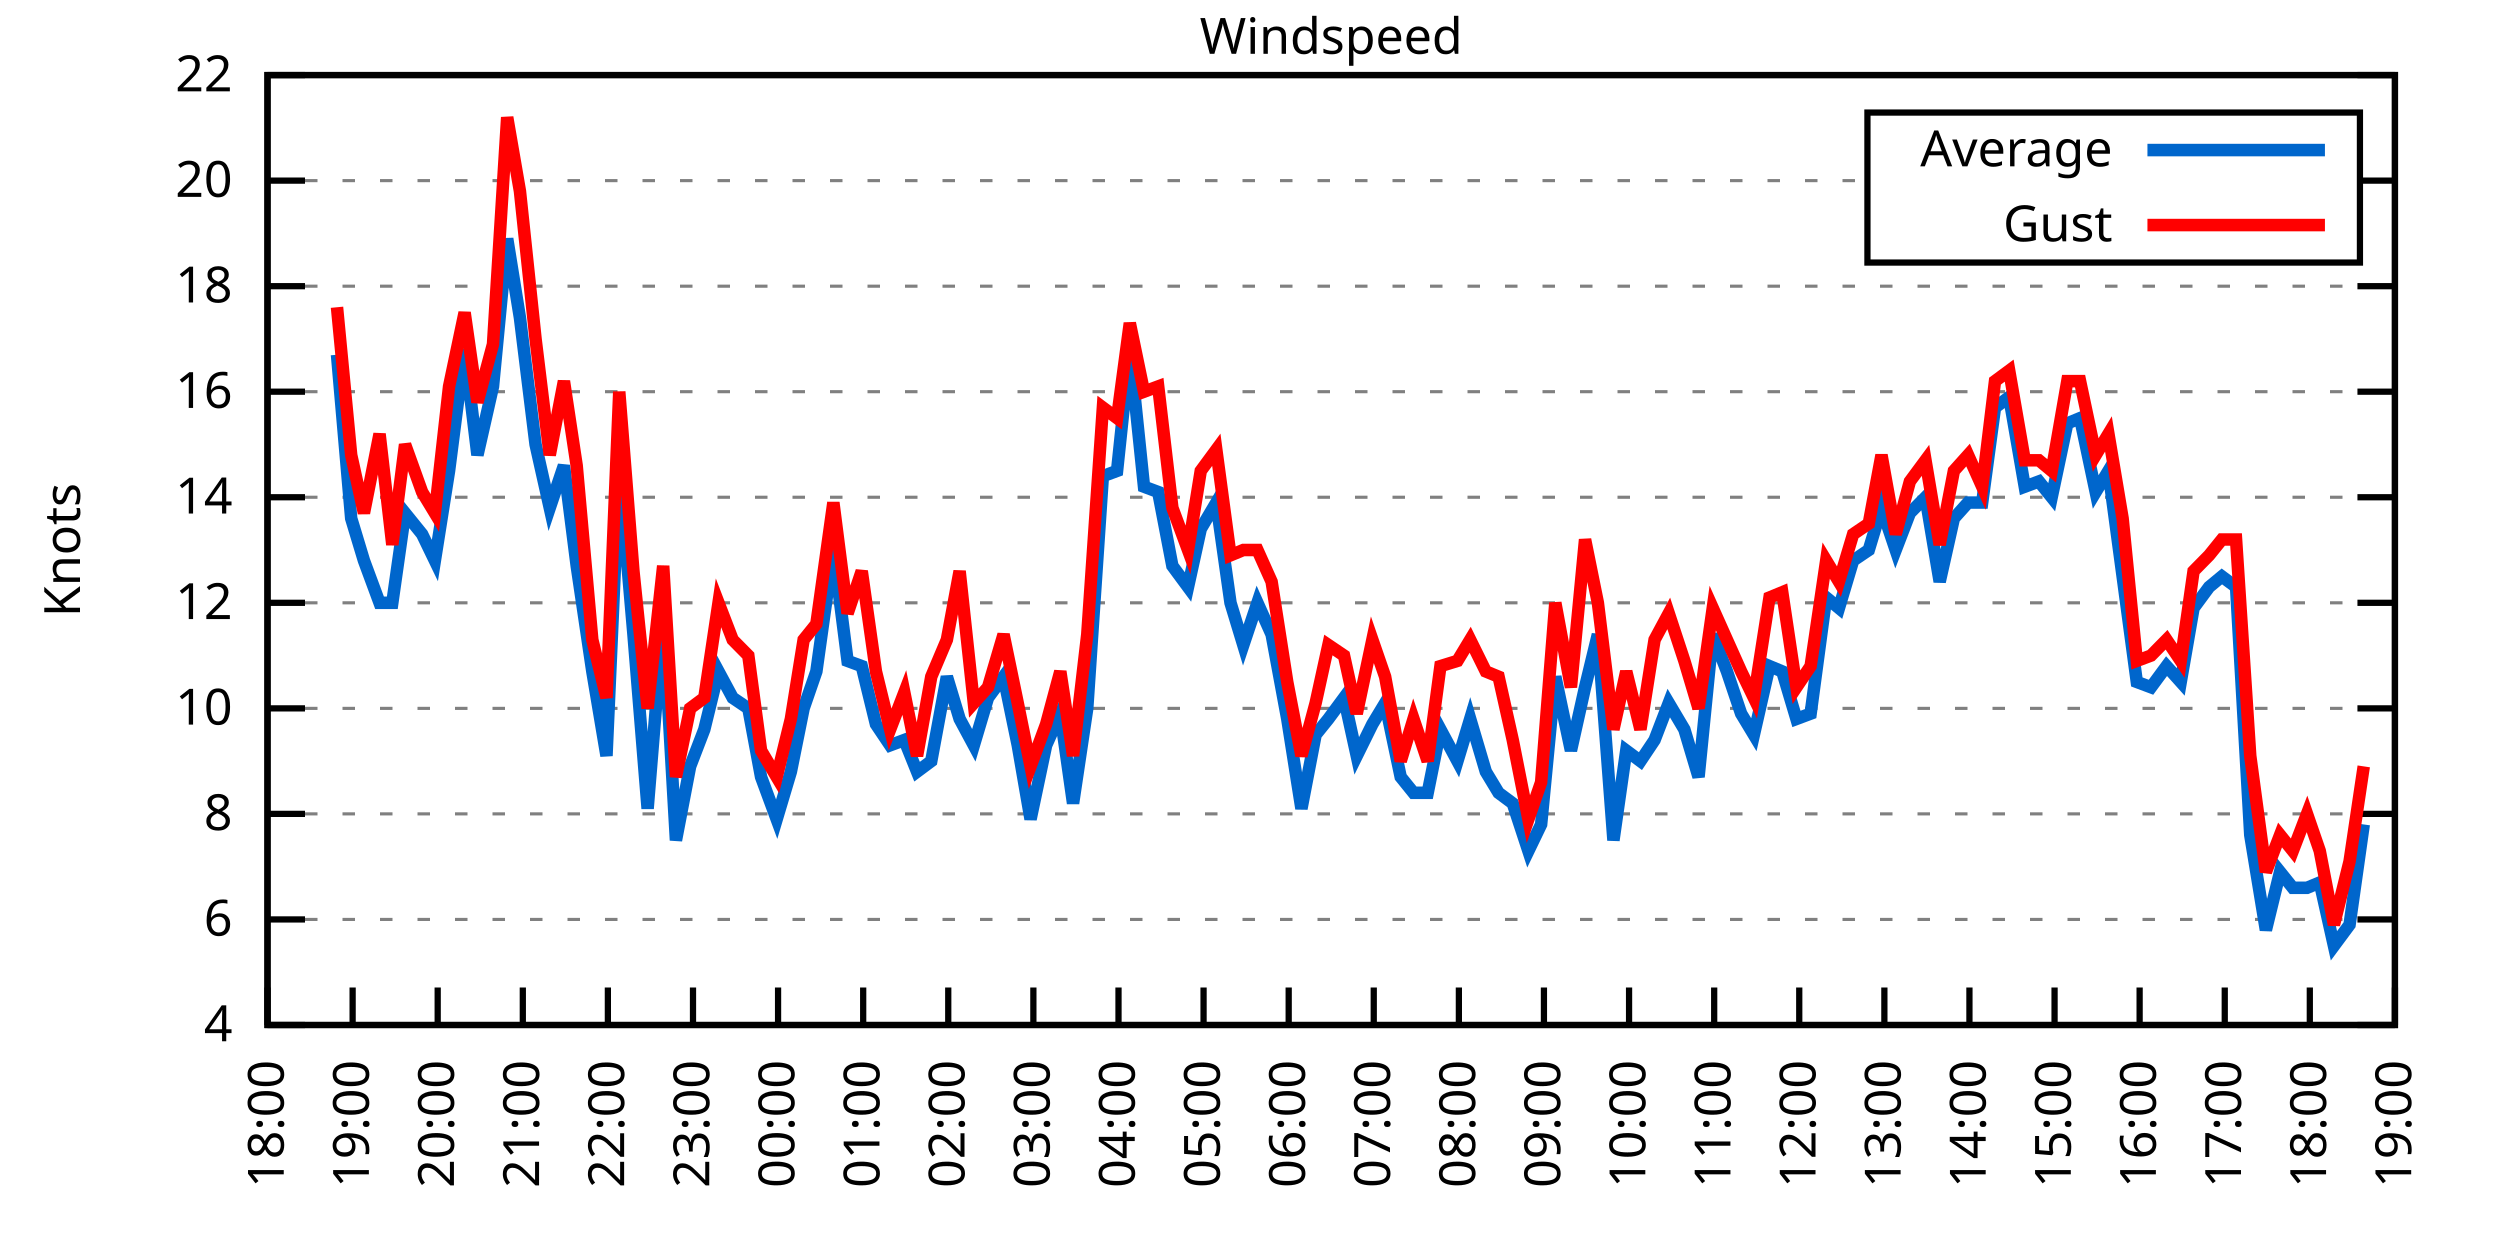
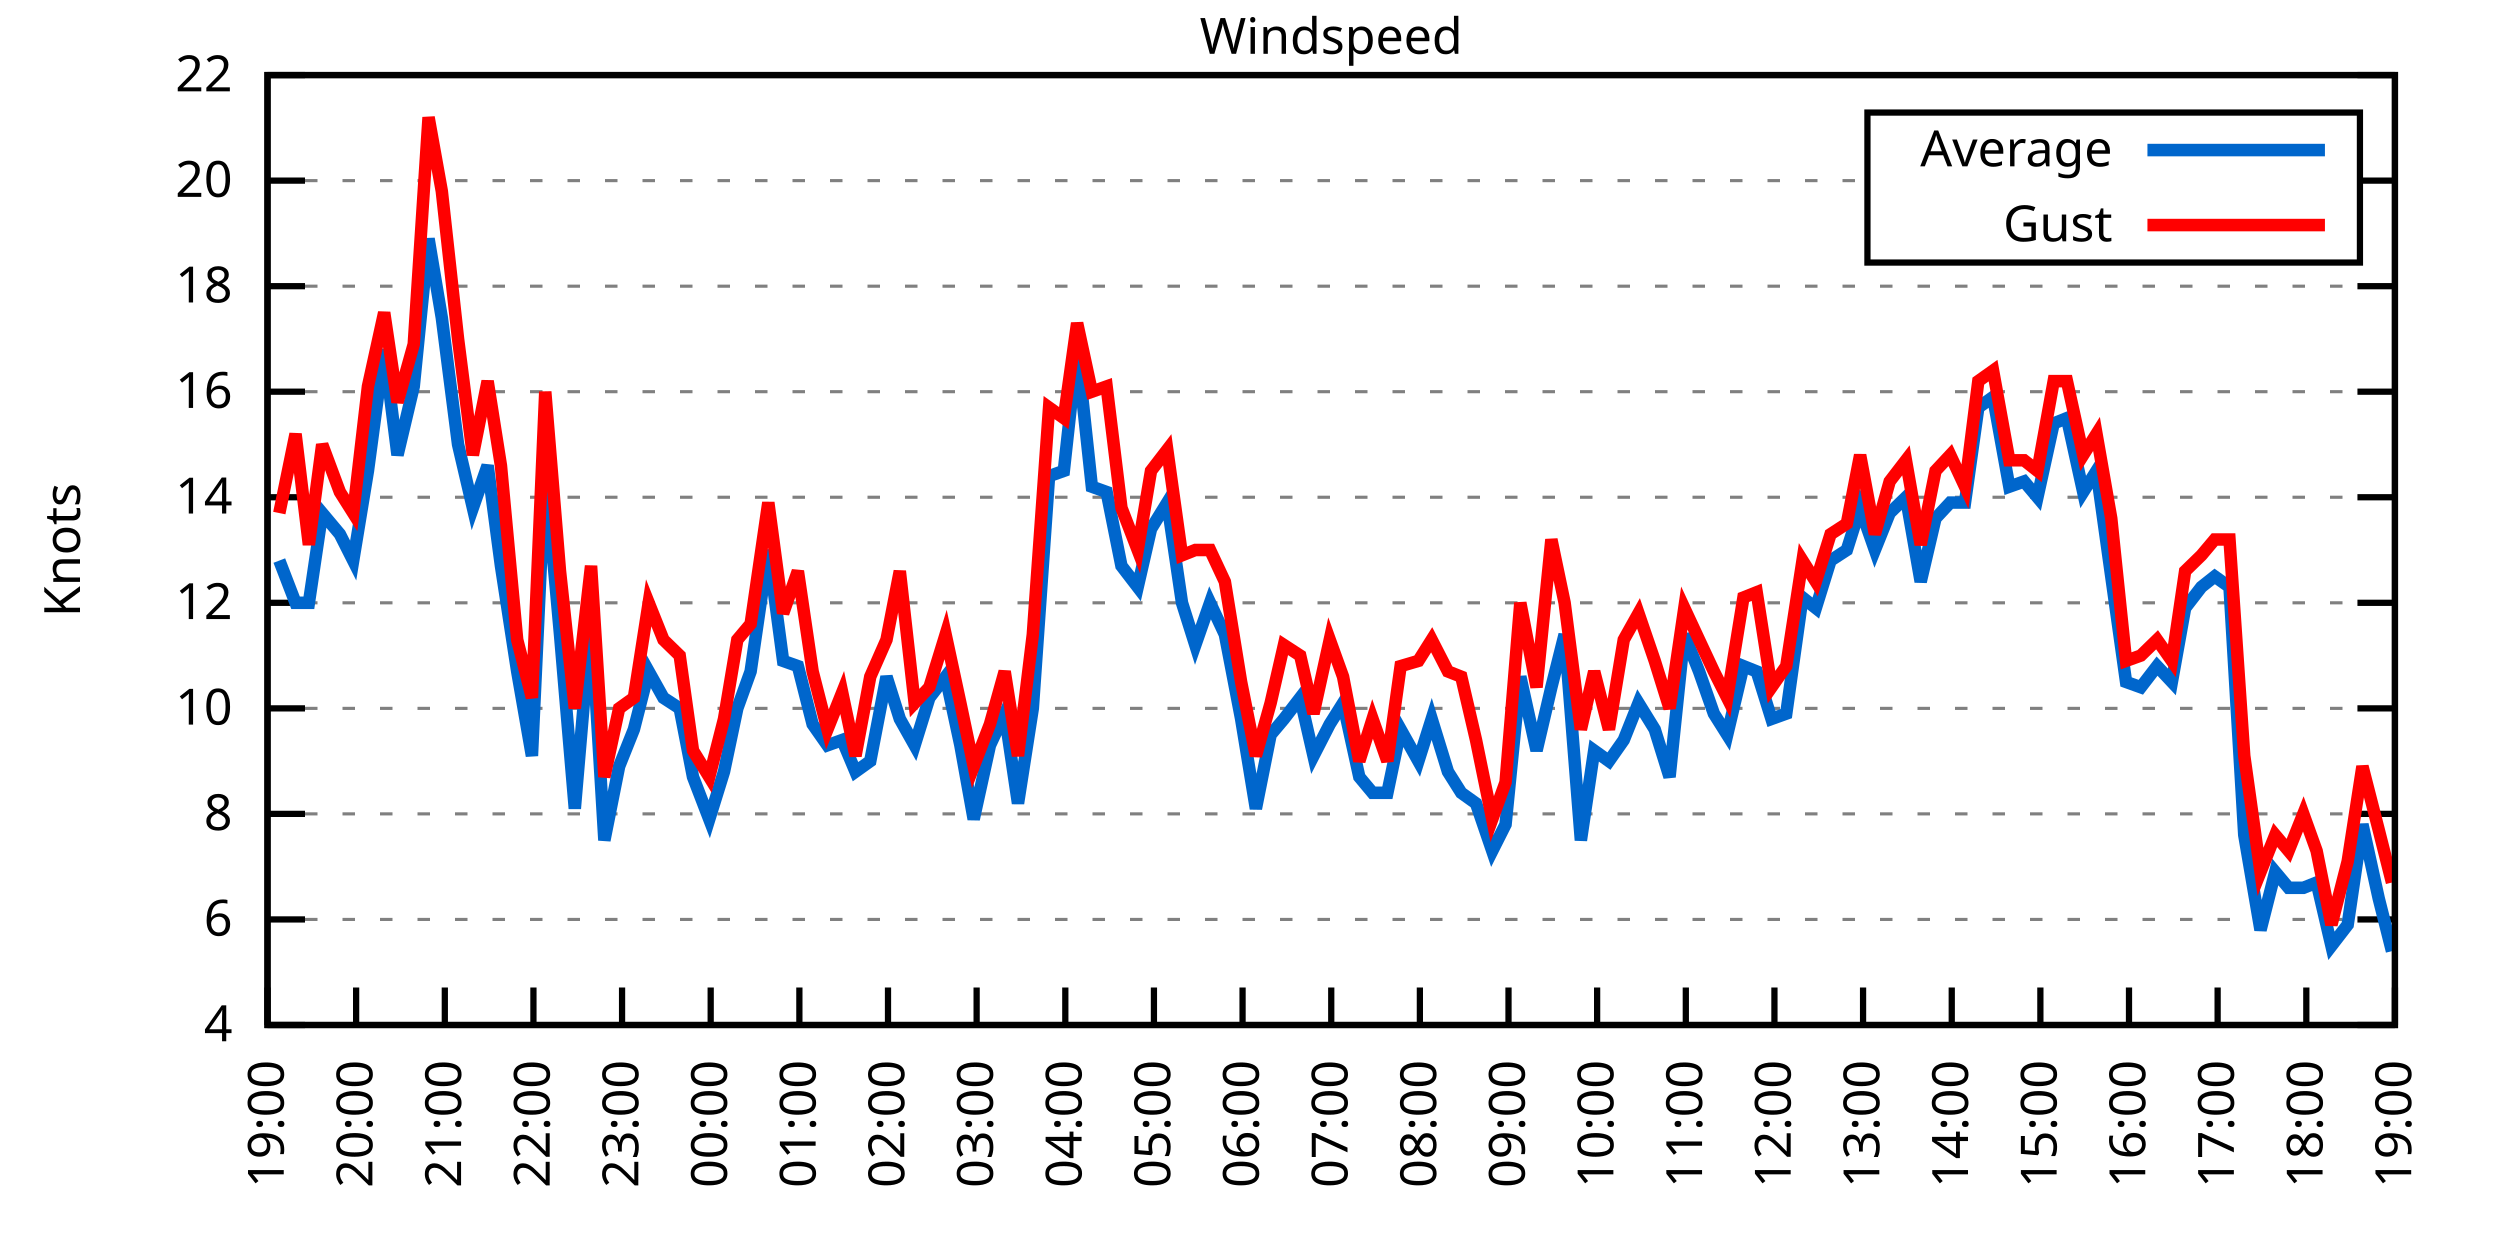
<svg xmlns="http://www.w3.org/2000/svg" xmlns:xlink="http://www.w3.org/1999/xlink" width="400" height="200" viewBox="0 0 400 200">
  <g id="gnuplot_canvas">
    <rect x="0" y="0" width="400" height="200" fill="none" />
    <defs>
      <circle id="gpDot" r="0.5" stroke-width="0.5" stroke="currentColor" />
      <path id="gpPt0" stroke-width="0.333" stroke="currentColor" d="M-1,0 h2 M0,-1 v2" />
      <path id="gpPt1" stroke-width="0.333" stroke="currentColor" d="M-1,-1 L1,1 M1,-1 L-1,1" />
      <path id="gpPt2" stroke-width="0.333" stroke="currentColor" d="M-1,0 L1,0 M0,-1 L0,1 M-1,-1 L1,1 M-1,1 L1,-1" />
      <rect id="gpPt3" stroke-width="0.333" stroke="currentColor" x="-1" y="-1" width="2" height="2" />
      <rect id="gpPt4" stroke-width="0.333" stroke="currentColor" fill="currentColor" x="-1" y="-1" width="2" height="2" />
      <circle id="gpPt5" stroke-width="0.333" stroke="currentColor" cx="0" cy="0" r="1" />
      <use xlink:href="#gpPt5" id="gpPt6" fill="currentColor" stroke="none" />
      <path id="gpPt7" stroke-width="0.333" stroke="currentColor" d="M0,-1.33 L-1.33,0.67 L1.33,0.67 z" />
      <use xlink:href="#gpPt7" id="gpPt8" fill="currentColor" stroke="none" />
      <use xlink:href="#gpPt7" id="gpPt9" stroke="currentColor" transform="rotate(180)" />
      <use xlink:href="#gpPt9" id="gpPt10" fill="currentColor" stroke="none" />
      <use xlink:href="#gpPt3" id="gpPt11" stroke="currentColor" transform="rotate(45)" />
      <use xlink:href="#gpPt11" id="gpPt12" fill="currentColor" stroke="none" />
      <path id="gpPt13" stroke-width="0.333" stroke="currentColor" d="M0,1.330 L1.265,0.411 L0.782,-1.067 L-0.782,-1.076 L-1.265,0.411 z" />
      <use xlink:href="#gpPt13" id="gpPt14" fill="currentColor" stroke="none" />
      <filter id="textbox" filterUnits="objectBoundingBox" x="0" y="0" height="1" width="1">
        <feFlood flood-color="white" flood-opacity="1" result="bgnd" />
        <feComposite in="SourceGraphic" in2="bgnd" operator="atop" />
      </filter>
      <filter id="greybox" filterUnits="objectBoundingBox" x="0" y="0" height="1" width="1">
        <feFlood flood-color="lightgrey" flood-opacity="1" result="grey" />
        <feComposite in="SourceGraphic" in2="grey" operator="atop" />
      </filter>
    </defs>
    <g fill="none" color="white" stroke="currentColor" stroke-width="1.00" stroke-linecap="butt" stroke-linejoin="miter">
</g>
    <g fill="none" color="black" stroke="currentColor" stroke-width="1.00" stroke-linecap="butt" stroke-linejoin="miter">
      <g stroke="none" shape-rendering="crispEdges">
        <polygon fill="rgb(255, 255, 255)" points="42.80,164.00 383.18,164.00 383.18,12.02 42.80,12.02 " />
      </g>
    </g>
    <g fill="none" color="black" stroke="currentColor" stroke-width="1.00" stroke-linecap="butt" stroke-linejoin="miter">
</g>
    <g fill="none" color="black" stroke="black" stroke-width="0.50" stroke-linecap="butt" stroke-linejoin="miter">
</g>
    <g fill="none" color="gray" stroke="currentColor" stroke-width="0.50" stroke-linecap="butt" stroke-linejoin="miter">
      <path stroke="gray" stroke-dasharray="2,4" class="gridline" d="M42.80,164.00 L383.19,164.00  " />
    </g>
    <g fill="none" color="gray" stroke="gray" stroke-width="1.00" stroke-linecap="butt" stroke-linejoin="miter">
</g>
    <g fill="none" color="black" stroke="currentColor" stroke-width="1.00" stroke-linecap="butt" stroke-linejoin="miter">
      <path stroke="black" d="M42.80,164.00 L48.80,164.00 M383.19,164.00 L377.19,164.00  " />
      <g transform="translate(37.20,166.60)" stroke="none" fill="black" font-family="Sans" font-size="8.00" text-anchor="end">
        <text>
          <tspan font-family="Sans"> 4</tspan>
        </text>
      </g>
    </g>
    <g fill="none" color="black" stroke="currentColor" stroke-width="1.00" stroke-linecap="butt" stroke-linejoin="miter">
</g>
    <g fill="none" color="black" stroke="black" stroke-width="0.50" stroke-linecap="butt" stroke-linejoin="miter">
</g>
    <g fill="none" color="gray" stroke="currentColor" stroke-width="0.50" stroke-linecap="butt" stroke-linejoin="miter">
      <path stroke="gray" stroke-dasharray="2,4" class="gridline" d="M42.80,147.11 L383.19,147.11  " />
    </g>
    <g fill="none" color="gray" stroke="gray" stroke-width="1.00" stroke-linecap="butt" stroke-linejoin="miter">
</g>
    <g fill="none" color="black" stroke="currentColor" stroke-width="1.00" stroke-linecap="butt" stroke-linejoin="miter">
      <path stroke="black" d="M42.80,147.11 L48.80,147.11 M383.19,147.11 L377.19,147.11  " />
      <g transform="translate(37.20,149.71)" stroke="none" fill="black" font-family="Sans" font-size="8.00" text-anchor="end">
        <text>
          <tspan font-family="Sans"> 6</tspan>
        </text>
      </g>
    </g>
    <g fill="none" color="black" stroke="currentColor" stroke-width="1.00" stroke-linecap="butt" stroke-linejoin="miter">
</g>
    <g fill="none" color="black" stroke="black" stroke-width="0.50" stroke-linecap="butt" stroke-linejoin="miter">
</g>
    <g fill="none" color="gray" stroke="currentColor" stroke-width="0.50" stroke-linecap="butt" stroke-linejoin="miter">
      <path stroke="gray" stroke-dasharray="2,4" class="gridline" d="M42.80,130.22 L383.19,130.22  " />
    </g>
    <g fill="none" color="gray" stroke="gray" stroke-width="1.00" stroke-linecap="butt" stroke-linejoin="miter">
</g>
    <g fill="none" color="black" stroke="currentColor" stroke-width="1.00" stroke-linecap="butt" stroke-linejoin="miter">
      <path stroke="black" d="M42.80,130.22 L48.80,130.22 M383.19,130.22 L377.19,130.22  " />
      <g transform="translate(37.20,132.82)" stroke="none" fill="black" font-family="Sans" font-size="8.00" text-anchor="end">
        <text>
          <tspan font-family="Sans"> 8</tspan>
        </text>
      </g>
    </g>
    <g fill="none" color="black" stroke="currentColor" stroke-width="1.00" stroke-linecap="butt" stroke-linejoin="miter">
</g>
    <g fill="none" color="black" stroke="black" stroke-width="0.50" stroke-linecap="butt" stroke-linejoin="miter">
</g>
    <g fill="none" color="gray" stroke="currentColor" stroke-width="0.50" stroke-linecap="butt" stroke-linejoin="miter">
      <path stroke="gray" stroke-dasharray="2,4" class="gridline" d="M42.80,113.34 L383.19,113.34  " />
    </g>
    <g fill="none" color="gray" stroke="gray" stroke-width="1.00" stroke-linecap="butt" stroke-linejoin="miter">
</g>
    <g fill="none" color="black" stroke="currentColor" stroke-width="1.00" stroke-linecap="butt" stroke-linejoin="miter">
      <path stroke="black" d="M42.80,113.34 L48.80,113.34 M383.19,113.34 L377.19,113.34  " />
      <g transform="translate(37.20,115.94)" stroke="none" fill="black" font-family="Sans" font-size="8.00" text-anchor="end">
        <text>
          <tspan font-family="Sans"> 10</tspan>
        </text>
      </g>
    </g>
    <g fill="none" color="black" stroke="currentColor" stroke-width="1.00" stroke-linecap="butt" stroke-linejoin="miter">
</g>
    <g fill="none" color="black" stroke="black" stroke-width="0.50" stroke-linecap="butt" stroke-linejoin="miter">
</g>
    <g fill="none" color="gray" stroke="currentColor" stroke-width="0.50" stroke-linecap="butt" stroke-linejoin="miter">
      <path stroke="gray" stroke-dasharray="2,4" class="gridline" d="M42.80,96.45 L383.19,96.45  " />
    </g>
    <g fill="none" color="gray" stroke="gray" stroke-width="1.00" stroke-linecap="butt" stroke-linejoin="miter">
</g>
    <g fill="none" color="black" stroke="currentColor" stroke-width="1.00" stroke-linecap="butt" stroke-linejoin="miter">
      <path stroke="black" d="M42.80,96.45 L48.80,96.45 M383.19,96.45 L377.19,96.45  " />
      <g transform="translate(37.20,99.05)" stroke="none" fill="black" font-family="Sans" font-size="8.00" text-anchor="end">
        <text>
          <tspan font-family="Sans"> 12</tspan>
        </text>
      </g>
    </g>
    <g fill="none" color="black" stroke="currentColor" stroke-width="1.00" stroke-linecap="butt" stroke-linejoin="miter">
</g>
    <g fill="none" color="black" stroke="black" stroke-width="0.50" stroke-linecap="butt" stroke-linejoin="miter">
</g>
    <g fill="none" color="gray" stroke="currentColor" stroke-width="0.50" stroke-linecap="butt" stroke-linejoin="miter">
      <path stroke="gray" stroke-dasharray="2,4" class="gridline" d="M42.80,79.56 L383.19,79.56  " />
    </g>
    <g fill="none" color="gray" stroke="gray" stroke-width="1.00" stroke-linecap="butt" stroke-linejoin="miter">
</g>
    <g fill="none" color="black" stroke="currentColor" stroke-width="1.00" stroke-linecap="butt" stroke-linejoin="miter">
      <path stroke="black" d="M42.80,79.56 L48.80,79.56 M383.19,79.56 L377.19,79.56  " />
      <g transform="translate(37.20,82.16)" stroke="none" fill="black" font-family="Sans" font-size="8.00" text-anchor="end">
        <text>
          <tspan font-family="Sans"> 14</tspan>
        </text>
      </g>
    </g>
    <g fill="none" color="black" stroke="currentColor" stroke-width="1.00" stroke-linecap="butt" stroke-linejoin="miter">
</g>
    <g fill="none" color="black" stroke="black" stroke-width="0.50" stroke-linecap="butt" stroke-linejoin="miter">
</g>
    <g fill="none" color="gray" stroke="currentColor" stroke-width="0.50" stroke-linecap="butt" stroke-linejoin="miter">
      <path stroke="gray" stroke-dasharray="2,4" class="gridline" d="M42.80,62.67 L383.19,62.67  " />
    </g>
    <g fill="none" color="gray" stroke="gray" stroke-width="1.00" stroke-linecap="butt" stroke-linejoin="miter">
</g>
    <g fill="none" color="black" stroke="currentColor" stroke-width="1.00" stroke-linecap="butt" stroke-linejoin="miter">
      <path stroke="black" d="M42.80,62.67 L48.80,62.67 M383.19,62.67 L377.19,62.67  " />
      <g transform="translate(37.20,65.27)" stroke="none" fill="black" font-family="Sans" font-size="8.00" text-anchor="end">
        <text>
          <tspan font-family="Sans"> 16</tspan>
        </text>
      </g>
    </g>
    <g fill="none" color="black" stroke="currentColor" stroke-width="1.00" stroke-linecap="butt" stroke-linejoin="miter">
</g>
    <g fill="none" color="black" stroke="black" stroke-width="0.50" stroke-linecap="butt" stroke-linejoin="miter">
</g>
    <g fill="none" color="gray" stroke="currentColor" stroke-width="0.50" stroke-linecap="butt" stroke-linejoin="miter">
      <path stroke="gray" stroke-dasharray="2,4" class="gridline" d="M42.80,45.79 L383.19,45.79  " />
    </g>
    <g fill="none" color="gray" stroke="gray" stroke-width="1.00" stroke-linecap="butt" stroke-linejoin="miter">
</g>
    <g fill="none" color="black" stroke="currentColor" stroke-width="1.00" stroke-linecap="butt" stroke-linejoin="miter">
      <path stroke="black" d="M42.80,45.79 L48.80,45.79 M383.19,45.79 L377.19,45.79  " />
      <g transform="translate(37.20,48.39)" stroke="none" fill="black" font-family="Sans" font-size="8.00" text-anchor="end">
        <text>
          <tspan font-family="Sans"> 18</tspan>
        </text>
      </g>
    </g>
    <g fill="none" color="black" stroke="currentColor" stroke-width="1.00" stroke-linecap="butt" stroke-linejoin="miter">
</g>
    <g fill="none" color="black" stroke="black" stroke-width="0.50" stroke-linecap="butt" stroke-linejoin="miter">
</g>
    <g fill="none" color="gray" stroke="currentColor" stroke-width="0.50" stroke-linecap="butt" stroke-linejoin="miter">
      <path stroke="gray" stroke-dasharray="2,4" class="gridline" d="M42.80,28.90 L298.79,28.90 M377.59,28.90 L383.19,28.90  " />
    </g>
    <g fill="none" color="gray" stroke="gray" stroke-width="1.00" stroke-linecap="butt" stroke-linejoin="miter">
</g>
    <g fill="none" color="black" stroke="currentColor" stroke-width="1.00" stroke-linecap="butt" stroke-linejoin="miter">
      <path stroke="black" d="M42.80,28.90 L48.80,28.90 M383.19,28.90 L377.19,28.90  " />
      <g transform="translate(37.20,31.50)" stroke="none" fill="black" font-family="Sans" font-size="8.00" text-anchor="end">
        <text>
          <tspan font-family="Sans"> 20</tspan>
        </text>
      </g>
    </g>
    <g fill="none" color="black" stroke="currentColor" stroke-width="1.00" stroke-linecap="butt" stroke-linejoin="miter">
</g>
    <g fill="none" color="black" stroke="black" stroke-width="0.50" stroke-linecap="butt" stroke-linejoin="miter">
</g>
    <g fill="none" color="gray" stroke="currentColor" stroke-width="0.50" stroke-linecap="butt" stroke-linejoin="miter">
      <path stroke="gray" stroke-dasharray="2,4" class="gridline" d="M42.80,12.01 L383.19,12.01  " />
    </g>
    <g fill="none" color="gray" stroke="gray" stroke-width="1.00" stroke-linecap="butt" stroke-linejoin="miter">
</g>
    <g fill="none" color="black" stroke="currentColor" stroke-width="1.00" stroke-linecap="butt" stroke-linejoin="miter">
      <path stroke="black" d="M42.80,12.01 L48.80,12.01 M383.19,12.01 L377.19,12.01  " />
      <g transform="translate(37.20,14.61)" stroke="none" fill="black" font-family="Sans" font-size="8.00" text-anchor="end">
        <text>
          <tspan font-family="Sans"> 22</tspan>
        </text>
      </g>
    </g>
    <g fill="none" color="black" stroke="currentColor" stroke-width="1.00" stroke-linecap="butt" stroke-linejoin="miter">
      <path stroke="black" d="M42.80,164.00 L42.80,158.00  " />
      <g transform="translate(45.40,169.60) rotate(270.00)" stroke="none" fill="black" font-family="Sans" font-size="8.00" text-anchor="end">
        <text>
-           <tspan font-family="Sans">18:00</tspan>
-         </text>
-       </g>
-     </g>
-     <g fill="none" color="black" stroke="currentColor" stroke-width="1.00" stroke-linecap="butt" stroke-linejoin="miter">
-       <path stroke="black" d="M56.42,164.00 L56.42,158.00  " />
-       <g transform="translate(59.02,169.60) rotate(270.00)" stroke="none" fill="black" font-family="Sans" font-size="8.00" text-anchor="end">
-         <text>
          <tspan font-family="Sans">19:00</tspan>
        </text>
      </g>
    </g>
    <g fill="none" color="black" stroke="currentColor" stroke-width="1.00" stroke-linecap="butt" stroke-linejoin="miter">
-       <path stroke="black" d="M70.03,164.00 L70.03,158.00  " />
-       <g transform="translate(72.63,169.60) rotate(270.00)" stroke="none" fill="black" font-family="Sans" font-size="8.00" text-anchor="end">
+       <path stroke="black" d="M56.98,164.00 L56.98,158.00  " />
+       <g transform="translate(59.58,169.60) rotate(270.00)" stroke="none" fill="black" font-family="Sans" font-size="8.00" text-anchor="end">
        <text>
          <tspan font-family="Sans">20:00</tspan>
        </text>
      </g>
    </g>
    <g fill="none" color="black" stroke="currentColor" stroke-width="1.00" stroke-linecap="butt" stroke-linejoin="miter">
-       <path stroke="black" d="M83.65,164.00 L83.65,158.00  " />
-       <g transform="translate(86.25,169.60) rotate(270.00)" stroke="none" fill="black" font-family="Sans" font-size="8.00" text-anchor="end">
+       <path stroke="black" d="M71.17,164.00 L71.17,158.00  " />
+       <g transform="translate(73.77,169.60) rotate(270.00)" stroke="none" fill="black" font-family="Sans" font-size="8.00" text-anchor="end">
        <text>
          <tspan font-family="Sans">21:00</tspan>
        </text>
      </g>
    </g>
    <g fill="none" color="black" stroke="currentColor" stroke-width="1.00" stroke-linecap="butt" stroke-linejoin="miter">
-       <path stroke="black" d="M97.26,164.00 L97.26,158.00  " />
-       <g transform="translate(99.86,169.60) rotate(270.00)" stroke="none" fill="black" font-family="Sans" font-size="8.00" text-anchor="end">
+       <path stroke="black" d="M85.35,164.00 L85.35,158.00  " />
+       <g transform="translate(87.95,169.60) rotate(270.00)" stroke="none" fill="black" font-family="Sans" font-size="8.00" text-anchor="end">
        <text>
          <tspan font-family="Sans">22:00</tspan>
        </text>
      </g>
    </g>
    <g fill="none" color="black" stroke="currentColor" stroke-width="1.00" stroke-linecap="butt" stroke-linejoin="miter">
-       <path stroke="black" d="M110.88,164.00 L110.88,158.00  " />
-       <g transform="translate(113.48,169.60) rotate(270.00)" stroke="none" fill="black" font-family="Sans" font-size="8.00" text-anchor="end">
+       <path stroke="black" d="M99.53,164.00 L99.53,158.00  " />
+       <g transform="translate(102.13,169.60) rotate(270.00)" stroke="none" fill="black" font-family="Sans" font-size="8.00" text-anchor="end">
        <text>
          <tspan font-family="Sans">23:00</tspan>
        </text>
      </g>
    </g>
    <g fill="none" color="black" stroke="currentColor" stroke-width="1.00" stroke-linecap="butt" stroke-linejoin="miter">
-       <path stroke="black" d="M124.49,164.00 L124.49,158.00  " />
-       <g transform="translate(127.09,169.60) rotate(270.00)" stroke="none" fill="black" font-family="Sans" font-size="8.00" text-anchor="end">
+       <path stroke="black" d="M113.71,164.00 L113.71,158.00  " />
+       <g transform="translate(116.31,169.60) rotate(270.00)" stroke="none" fill="black" font-family="Sans" font-size="8.00" text-anchor="end">
        <text>
          <tspan font-family="Sans">00:00</tspan>
        </text>
      </g>
    </g>
    <g fill="none" color="black" stroke="currentColor" stroke-width="1.00" stroke-linecap="butt" stroke-linejoin="miter">
-       <path stroke="black" d="M138.11,164.00 L138.11,158.00  " />
-       <g transform="translate(140.71,169.60) rotate(270.00)" stroke="none" fill="black" font-family="Sans" font-size="8.00" text-anchor="end">
+       <path stroke="black" d="M127.90,164.00 L127.90,158.00  " />
+       <g transform="translate(130.50,169.60) rotate(270.00)" stroke="none" fill="black" font-family="Sans" font-size="8.00" text-anchor="end">
        <text>
          <tspan font-family="Sans">01:00</tspan>
        </text>
      </g>
    </g>
    <g fill="none" color="black" stroke="currentColor" stroke-width="1.00" stroke-linecap="butt" stroke-linejoin="miter">
-       <path stroke="black" d="M151.72,164.00 L151.72,158.00  " />
-       <g transform="translate(154.32,169.60) rotate(270.00)" stroke="none" fill="black" font-family="Sans" font-size="8.00" text-anchor="end">
+       <path stroke="black" d="M142.08,164.00 L142.08,158.00  " />
+       <g transform="translate(144.68,169.60) rotate(270.00)" stroke="none" fill="black" font-family="Sans" font-size="8.00" text-anchor="end">
        <text>
          <tspan font-family="Sans">02:00</tspan>
        </text>
      </g>
    </g>
    <g fill="none" color="black" stroke="currentColor" stroke-width="1.00" stroke-linecap="butt" stroke-linejoin="miter">
-       <path stroke="black" d="M165.34,164.00 L165.34,158.00  " />
-       <g transform="translate(167.94,169.60) rotate(270.00)" stroke="none" fill="black" font-family="Sans" font-size="8.00" text-anchor="end">
+       <path stroke="black" d="M156.26,164.00 L156.26,158.00  " />
+       <g transform="translate(158.86,169.60) rotate(270.00)" stroke="none" fill="black" font-family="Sans" font-size="8.00" text-anchor="end">
        <text>
          <tspan font-family="Sans">03:00</tspan>
        </text>
      </g>
    </g>
    <g fill="none" color="black" stroke="currentColor" stroke-width="1.00" stroke-linecap="butt" stroke-linejoin="miter">
-       <path stroke="black" d="M178.96,164.00 L178.96,158.00  " />
-       <g transform="translate(181.56,169.60) rotate(270.00)" stroke="none" fill="black" font-family="Sans" font-size="8.00" text-anchor="end">
+       <path stroke="black" d="M170.45,164.00 L170.45,158.00  " />
+       <g transform="translate(173.05,169.60) rotate(270.00)" stroke="none" fill="black" font-family="Sans" font-size="8.00" text-anchor="end">
        <text>
          <tspan font-family="Sans">04:00</tspan>
        </text>
      </g>
    </g>
    <g fill="none" color="black" stroke="currentColor" stroke-width="1.00" stroke-linecap="butt" stroke-linejoin="miter">
-       <path stroke="black" d="M192.57,164.00 L192.57,158.00  " />
-       <g transform="translate(195.17,169.60) rotate(270.00)" stroke="none" fill="black" font-family="Sans" font-size="8.00" text-anchor="end">
+       <path stroke="black" d="M184.63,164.00 L184.63,158.00  " />
+       <g transform="translate(187.23,169.60) rotate(270.00)" stroke="none" fill="black" font-family="Sans" font-size="8.00" text-anchor="end">
        <text>
          <tspan font-family="Sans">05:00</tspan>
        </text>
      </g>
    </g>
    <g fill="none" color="black" stroke="currentColor" stroke-width="1.00" stroke-linecap="butt" stroke-linejoin="miter">
-       <path stroke="black" d="M206.19,164.00 L206.19,158.00  " />
-       <g transform="translate(208.79,169.60) rotate(270.00)" stroke="none" fill="black" font-family="Sans" font-size="8.00" text-anchor="end">
+       <path stroke="black" d="M198.81,164.00 L198.81,158.00  " />
+       <g transform="translate(201.41,169.60) rotate(270.00)" stroke="none" fill="black" font-family="Sans" font-size="8.00" text-anchor="end">
        <text>
          <tspan font-family="Sans">06:00</tspan>
        </text>
      </g>
    </g>
    <g fill="none" color="black" stroke="currentColor" stroke-width="1.00" stroke-linecap="butt" stroke-linejoin="miter">
-       <path stroke="black" d="M219.80,164.00 L219.80,158.00  " />
-       <g transform="translate(222.40,169.60) rotate(270.00)" stroke="none" fill="black" font-family="Sans" font-size="8.00" text-anchor="end">
+       <path stroke="black" d="M213.00,164.00 L213.00,158.00  " />
+       <g transform="translate(215.60,169.60) rotate(270.00)" stroke="none" fill="black" font-family="Sans" font-size="8.00" text-anchor="end">
        <text>
          <tspan font-family="Sans">07:00</tspan>
        </text>
      </g>
    </g>
    <g fill="none" color="black" stroke="currentColor" stroke-width="1.00" stroke-linecap="butt" stroke-linejoin="miter">
-       <path stroke="black" d="M233.42,164.00 L233.42,158.00  " />
-       <g transform="translate(236.02,169.60) rotate(270.00)" stroke="none" fill="black" font-family="Sans" font-size="8.00" text-anchor="end">
+       <path stroke="black" d="M227.18,164.00 L227.18,158.00  " />
+       <g transform="translate(229.78,169.60) rotate(270.00)" stroke="none" fill="black" font-family="Sans" font-size="8.00" text-anchor="end">
        <text>
          <tspan font-family="Sans">08:00</tspan>
        </text>
      </g>
    </g>
    <g fill="none" color="black" stroke="currentColor" stroke-width="1.00" stroke-linecap="butt" stroke-linejoin="miter">
-       <path stroke="black" d="M247.03,164.00 L247.03,158.00  " />
-       <g transform="translate(249.63,169.60) rotate(270.00)" stroke="none" fill="black" font-family="Sans" font-size="8.00" text-anchor="end">
+       <path stroke="black" d="M241.36,164.00 L241.36,158.00  " />
+       <g transform="translate(243.96,169.60) rotate(270.00)" stroke="none" fill="black" font-family="Sans" font-size="8.00" text-anchor="end">
        <text>
          <tspan font-family="Sans">09:00</tspan>
        </text>
      </g>
    </g>
    <g fill="none" color="black" stroke="currentColor" stroke-width="1.00" stroke-linecap="butt" stroke-linejoin="miter">
-       <path stroke="black" d="M260.65,164.00 L260.65,158.00  " />
-       <g transform="translate(263.25,169.60) rotate(270.00)" stroke="none" fill="black" font-family="Sans" font-size="8.00" text-anchor="end">
+       <path stroke="black" d="M255.54,164.00 L255.54,158.00  " />
+       <g transform="translate(258.14,169.60) rotate(270.00)" stroke="none" fill="black" font-family="Sans" font-size="8.00" text-anchor="end">
        <text>
          <tspan font-family="Sans">10:00</tspan>
        </text>
      </g>
    </g>
    <g fill="none" color="black" stroke="currentColor" stroke-width="1.00" stroke-linecap="butt" stroke-linejoin="miter">
-       <path stroke="black" d="M274.27,164.00 L274.27,158.00  " />
-       <g transform="translate(276.87,169.60) rotate(270.00)" stroke="none" fill="black" font-family="Sans" font-size="8.00" text-anchor="end">
+       <path stroke="black" d="M269.73,164.00 L269.73,158.00  " />
+       <g transform="translate(272.33,169.60) rotate(270.00)" stroke="none" fill="black" font-family="Sans" font-size="8.00" text-anchor="end">
        <text>
          <tspan font-family="Sans">11:00</tspan>
        </text>
      </g>
    </g>
    <g fill="none" color="black" stroke="currentColor" stroke-width="1.00" stroke-linecap="butt" stroke-linejoin="miter">
-       <path stroke="black" d="M287.88,164.00 L287.88,158.00  " />
-       <g transform="translate(290.48,169.60) rotate(270.00)" stroke="none" fill="black" font-family="Sans" font-size="8.00" text-anchor="end">
+       <path stroke="black" d="M283.91,164.00 L283.91,158.00  " />
+       <g transform="translate(286.51,169.60) rotate(270.00)" stroke="none" fill="black" font-family="Sans" font-size="8.00" text-anchor="end">
        <text>
          <tspan font-family="Sans">12:00</tspan>
        </text>
      </g>
    </g>
    <g fill="none" color="black" stroke="currentColor" stroke-width="1.00" stroke-linecap="butt" stroke-linejoin="miter">
-       <path stroke="black" d="M301.50,164.00 L301.50,158.00  " />
-       <g transform="translate(304.10,169.60) rotate(270.00)" stroke="none" fill="black" font-family="Sans" font-size="8.00" text-anchor="end">
+       <path stroke="black" d="M298.09,164.00 L298.09,158.00  " />
+       <g transform="translate(300.69,169.60) rotate(270.00)" stroke="none" fill="black" font-family="Sans" font-size="8.00" text-anchor="end">
        <text>
          <tspan font-family="Sans">13:00</tspan>
        </text>
      </g>
    </g>
    <g fill="none" color="black" stroke="currentColor" stroke-width="1.00" stroke-linecap="butt" stroke-linejoin="miter">
-       <path stroke="black" d="M315.11,164.00 L315.11,158.00  " />
-       <g transform="translate(317.71,169.60) rotate(270.00)" stroke="none" fill="black" font-family="Sans" font-size="8.00" text-anchor="end">
+       <path stroke="black" d="M312.28,164.00 L312.28,158.00  " />
+       <g transform="translate(314.88,169.60) rotate(270.00)" stroke="none" fill="black" font-family="Sans" font-size="8.00" text-anchor="end">
        <text>
          <tspan font-family="Sans">14:00</tspan>
        </text>
      </g>
    </g>
    <g fill="none" color="black" stroke="currentColor" stroke-width="1.00" stroke-linecap="butt" stroke-linejoin="miter">
-       <path stroke="black" d="M328.73,164.00 L328.73,158.00  " />
-       <g transform="translate(331.33,169.60) rotate(270.00)" stroke="none" fill="black" font-family="Sans" font-size="8.00" text-anchor="end">
+       <path stroke="black" d="M326.46,164.00 L326.46,158.00  " />
+       <g transform="translate(329.06,169.60) rotate(270.00)" stroke="none" fill="black" font-family="Sans" font-size="8.00" text-anchor="end">
        <text>
          <tspan font-family="Sans">15:00</tspan>
        </text>
      </g>
    </g>
    <g fill="none" color="black" stroke="currentColor" stroke-width="1.00" stroke-linecap="butt" stroke-linejoin="miter">
-       <path stroke="black" d="M342.34,164.00 L342.34,158.00  " />
-       <g transform="translate(344.94,169.60) rotate(270.00)" stroke="none" fill="black" font-family="Sans" font-size="8.00" text-anchor="end">
+       <path stroke="black" d="M340.64,164.00 L340.64,158.00  " />
+       <g transform="translate(343.24,169.60) rotate(270.00)" stroke="none" fill="black" font-family="Sans" font-size="8.00" text-anchor="end">
        <text>
          <tspan font-family="Sans">16:00</tspan>
        </text>
      </g>
    </g>
    <g fill="none" color="black" stroke="currentColor" stroke-width="1.00" stroke-linecap="butt" stroke-linejoin="miter">
-       <path stroke="black" d="M355.96,164.00 L355.96,158.00  " />
-       <g transform="translate(358.56,169.60) rotate(270.00)" stroke="none" fill="black" font-family="Sans" font-size="8.00" text-anchor="end">
+       <path stroke="black" d="M354.82,164.00 L354.82,158.00  " />
+       <g transform="translate(357.42,169.60) rotate(270.00)" stroke="none" fill="black" font-family="Sans" font-size="8.00" text-anchor="end">
        <text>
          <tspan font-family="Sans">17:00</tspan>
        </text>
      </g>
    </g>
    <g fill="none" color="black" stroke="currentColor" stroke-width="1.00" stroke-linecap="butt" stroke-linejoin="miter">
-       <path stroke="black" d="M369.57,164.00 L369.57,158.00  " />
-       <g transform="translate(372.17,169.60) rotate(270.00)" stroke="none" fill="black" font-family="Sans" font-size="8.00" text-anchor="end">
+       <path stroke="black" d="M369.01,164.00 L369.01,158.00  " />
+       <g transform="translate(371.61,169.60) rotate(270.00)" stroke="none" fill="black" font-family="Sans" font-size="8.00" text-anchor="end">
        <text>
          <tspan font-family="Sans">18:00</tspan>
        </text>
      </g>
    </g>
    <g fill="none" color="black" stroke="currentColor" stroke-width="1.00" stroke-linecap="butt" stroke-linejoin="miter">
      <path stroke="black" d="M383.19,164.00 L383.19,158.00  " />
      <g transform="translate(385.79,169.60) rotate(270.00)" stroke="none" fill="black" font-family="Sans" font-size="8.00" text-anchor="end">
        <text>
          <tspan font-family="Sans">19:00</tspan>
        </text>
      </g>
    </g>
    <g fill="none" color="black" stroke="currentColor" stroke-width="1.00" stroke-linecap="butt" stroke-linejoin="miter">
</g>
    <g fill="none" color="black" stroke="currentColor" stroke-width="1.00" stroke-linecap="butt" stroke-linejoin="miter">
      <path stroke="black" d="M42.80,12.01 L42.80,164.00 L383.19,164.00 L383.19,12.01 L42.80,12.01 Z  " />
    </g>
    <g fill="none" color="black" stroke="currentColor" stroke-width="1.00" stroke-linecap="butt" stroke-linejoin="miter">
</g>
    <g fill="none" color="black" stroke="currentColor" stroke-width="1.00" stroke-linecap="butt" stroke-linejoin="miter">
      <path stroke="black" d="M298.79,42.01 L298.79,18.01 L377.59,18.01 L377.59,42.01 L298.79,42.01 Z  " />
    </g>
    <g id="Windspeed_plot_1">
      <g fill="none" color="white" stroke="black" stroke-width="2.00" stroke-linecap="butt" stroke-linejoin="miter">
</g>
      <g fill="none" color="black" stroke="currentColor" stroke-width="2.00" stroke-linecap="butt" stroke-linejoin="miter">
        <g transform="translate(337.99,26.61)" stroke="none" fill="black" font-family="Sans" font-size="8.00" text-anchor="end">
          <text>
            <tspan font-family="Sans">Average</tspan>
          </text>
        </g>
      </g>
      <g fill="none" color="black" stroke="currentColor" stroke-width="2.00" stroke-linecap="butt" stroke-linejoin="miter">
-         <path stroke="rgb(  0, 102, 204)" d="M343.59,24.01 L371.99,24.01 M53.92,56.76 L56.19,82.94 L58.23,89.69 L60.73,96.45 L62.77,96.45 L64.81,82.09   L67.54,85.47 L69.58,89.69 L71.85,75.34 L74.34,55.92 L76.39,72.81 L78.88,61.83 L81.15,38.19 L83.19,50.85   L85.69,71.12 L87.96,81.25 L90.23,74.49 L92.27,90.54 L94.77,107.43 L97.04,120.94 L99.08,75.34 L101.35,101.52   L103.62,129.38 L106.11,98.98 L108.15,134.45 L110.42,122.62 L112.69,116.71 L114.96,107.43 L117.23,111.65 L119.73,113.34   L121.77,124.31 L124.27,131.07 L126.54,123.47 L128.58,113.34 L130.62,107.43 L133.34,88.00 L135.61,105.74 L137.88,106.58   L140.15,115.87 L142.42,119.25 L144.69,118.40 L146.73,123.47 L149.00,121.78 L151.50,108.27 L153.54,115.03 L155.81,119.25   L158.08,111.65 L160.57,108.27 L162.84,119.25 L164.89,131.07 L167.38,119.25 L169.65,114.18 L171.69,128.54 L173.96,113.34   L176.46,76.18 L178.73,75.34 L180.77,55.92 L183.04,77.87 L185.31,78.72 L187.58,90.54 L190.08,93.92 L192.12,84.63   L194.61,80.41 L196.88,96.45 L198.93,103.20 L201.19,96.45 L203.46,101.52 L205.96,115.03 L208.23,129.38 L210.50,117.56   L212.54,115.03 L215.04,111.65 L217.08,120.94 L219.58,115.87 L221.62,112.49 L224.11,124.31 L226.16,126.85 L228.43,126.85   L230.47,116.71 L233.19,121.78 L235.23,115.03 L237.73,123.47 L239.77,126.85 L242.04,128.54 L244.54,136.14 L246.58,131.91   L248.85,108.27 L251.35,120.09 L253.61,109.96 L255.66,101.52 L258.15,134.45 L260.20,120.09 L262.47,121.78 L264.73,118.40   L267.00,112.49 L269.50,116.71 L271.77,124.31 L274.04,101.52 L276.31,107.43 L278.58,114.18 L280.62,117.56 L283.12,106.58   L285.16,107.43 L287.43,115.03 L289.70,114.18 L292.19,95.60 L294.23,97.29 L296.50,89.69 L299.00,88.00 L301.04,81.25   L303.31,88.00 L305.58,82.09 L308.08,79.56 L310.35,93.07 L312.62,82.94 L314.89,80.41 L317.15,80.41 L319.20,65.21   L321.47,63.52 L323.96,77.87 L326.23,77.03 L328.27,79.56 L330.77,67.74 L332.81,66.90 L335.31,78.72 L337.35,75.34   L339.62,92.23 L341.89,109.11 L344.16,109.96 L346.65,106.58 L348.92,109.11 L350.97,97.29 L353.46,93.92 L355.50,92.23   L357.77,93.92 L360.04,133.60 L362.54,148.80 L364.81,139.51 L366.85,142.05 L369.12,142.05 L371.16,141.20 L373.43,151.33   L375.93,147.96 L378.20,131.91  " />
+         <path stroke="rgb(  0, 102, 204)" d="M343.59,24.01 L371.99,24.01 M44.69,89.69 L47.29,96.45 L49.42,96.45 L51.55,82.09 L54.38,85.47 L56.51,89.69   L58.87,75.34 L61.47,55.92 L63.60,72.81 L66.20,61.83 L68.57,38.19 L70.69,50.85 L73.29,71.12 L75.66,81.25   L78.02,74.49 L80.15,90.54 L82.75,107.43 L85.11,120.94 L87.24,75.34 L89.60,101.52 L91.97,129.38 L94.57,98.98   L96.70,134.45 L99.06,122.62 L101.42,116.71 L103.79,107.43 L106.15,111.65 L108.75,113.34 L110.88,124.31 L113.48,131.07   L115.84,123.47 L117.97,113.34 L120.10,107.43 L122.93,88.00 L125.30,105.74 L127.66,106.58 L130.02,115.87 L132.39,119.25   L134.75,118.40 L136.88,123.47 L139.24,121.78 L141.84,108.27 L143.97,115.03 L146.34,119.25 L148.70,111.65 L151.30,108.27   L153.66,119.25 L155.79,131.07 L158.39,119.25 L160.75,114.18 L162.88,128.54 L165.25,113.34 L167.85,76.18 L170.21,75.34   L172.34,55.92 L174.70,77.87 L177.06,78.72 L179.43,90.54 L182.03,93.92 L184.16,84.63 L186.76,80.41 L189.12,96.45   L191.25,103.20 L193.61,96.45 L195.98,101.52 L198.58,115.03 L200.94,129.38 L203.30,117.56 L205.43,115.03 L208.03,111.65   L210.16,120.94 L212.76,115.87 L214.89,112.49 L217.49,124.31 L219.61,126.85 L221.98,126.85 L224.10,116.71 L226.94,121.78   L229.07,115.03 L231.67,123.47 L233.80,126.85 L236.16,128.54 L238.76,136.14 L240.89,131.91 L243.25,108.27 L245.85,120.09   L248.22,109.96 L250.34,101.52 L252.94,134.45 L255.07,120.09 L257.43,121.78 L259.80,118.40 L262.16,112.49 L264.76,116.71   L267.13,124.31 L269.49,101.52 L271.85,107.43 L274.22,114.18 L276.35,117.56 L278.95,106.58 L281.07,107.43 L283.44,115.03   L285.80,114.18 L288.40,95.60 L290.53,97.29 L292.89,89.69 L295.49,88.00 L297.62,81.25 L299.98,88.00 L302.35,82.09   L304.95,79.56 L307.31,93.07 L309.68,82.94 L312.04,80.41 L314.40,80.41 L316.53,65.21 L318.89,63.52 L321.49,77.87   L323.86,77.03 L325.99,79.56 L328.59,67.74 L330.71,66.90 L333.31,78.72 L335.44,75.34 L337.80,92.23 L340.17,109.11   L342.53,109.96 L345.13,106.58 L347.50,109.11 L349.62,97.29 L352.22,93.92 L354.35,92.23 L356.72,93.92 L359.08,133.60   L361.68,148.80 L364.04,139.51 L366.17,142.05 L368.53,142.05 L370.66,141.20 L373.03,151.33 L375.63,147.96 L377.99,131.91   L380.59,143.73 L382.72,152.18  " />
      </g>
    </g>
    <g id="Windspeed_plot_2">
      <g fill="none" color="black" stroke="currentColor" stroke-width="2.00" stroke-linecap="butt" stroke-linejoin="miter">
        <g transform="translate(337.99,38.61)" stroke="none" fill="black" font-family="Sans" font-size="8.00" text-anchor="end">
          <text>
            <tspan font-family="Sans">Gust</tspan>
          </text>
        </g>
      </g>
      <g fill="none" color="black" stroke="currentColor" stroke-width="2.00" stroke-linecap="butt" stroke-linejoin="miter">
-         <path stroke="rgb(255,   0,   0)" d="M343.59,36.01 L371.99,36.01 M53.92,49.16 L56.19,72.81 L58.23,82.09 L60.73,69.43 L62.77,87.16 L64.81,71.12   L67.54,78.72 L69.58,82.09 L71.85,61.83 L74.34,50.01 L76.39,64.36 L78.88,55.07 L81.15,18.77 L83.19,30.59   L85.69,54.23 L87.96,72.81 L90.23,60.98 L92.27,74.49 L94.77,102.36 L97.04,111.65 L99.08,62.67 L101.35,91.38   L103.62,113.34 L106.11,90.54 L108.15,124.31 L110.42,113.34 L112.69,111.65 L114.96,96.45 L117.23,102.36 L119.73,104.89   L121.77,120.09 L124.27,124.31 L126.54,115.03 L128.58,102.36 L130.62,99.83 L133.34,80.41 L135.61,98.14 L137.88,91.38   L140.15,107.43 L142.42,116.71 L144.69,110.80 L146.73,120.94 L149.00,108.27 L151.50,102.36 L153.54,91.38 L155.81,112.49   L158.08,109.96 L160.57,101.52 L162.84,112.49 L164.89,122.62 L167.38,115.87 L169.65,107.43 L171.69,120.94 L173.96,101.52   L176.46,65.21 L178.73,66.90 L180.77,51.70 L183.04,62.67 L185.31,61.83 L187.58,81.25 L190.08,88.00 L192.12,75.34   L194.61,71.96 L196.88,88.85 L198.93,88.00 L201.19,88.00 L203.46,93.07 L205.96,109.11 L208.23,120.94 L210.50,112.49   L212.54,103.20 L215.04,104.89 L217.08,114.18 L219.58,102.36 L221.62,108.27 L224.11,121.78 L226.16,115.03 L228.43,121.78   L230.47,106.58 L233.19,105.74 L235.23,102.36 L237.73,107.43 L239.77,108.27 L242.04,118.40 L244.54,131.07 L246.58,125.16   L248.85,96.45 L251.35,109.96 L253.61,86.32 L255.66,96.45 L258.15,116.71 L260.20,107.43 L262.47,116.71 L264.73,102.36   L267.00,98.14 L269.50,105.74 L271.77,113.34 L274.04,97.29 L276.31,102.36 L278.58,107.43 L280.62,111.65 L283.12,95.60   L285.16,94.76 L287.43,109.96 L289.70,106.58 L292.19,89.69 L294.23,93.07 L296.50,85.47 L299.00,83.78 L301.04,72.81   L303.31,85.47 L305.58,77.03 L308.08,73.65 L310.35,87.16 L312.62,75.34 L314.89,72.81 L317.15,77.87 L319.20,60.98   L321.47,59.30 L323.96,73.65 L326.23,73.65 L328.27,75.34 L330.77,60.98 L332.81,60.98 L335.31,72.81 L337.35,69.43   L339.62,82.94 L341.89,105.74 L344.16,104.89 L346.65,102.36 L348.92,105.74 L350.97,91.38 L353.46,88.85 L355.50,86.32   L357.77,86.32 L360.04,120.94 L362.54,139.51 L364.81,133.60 L366.85,136.14 L369.12,130.22 L371.16,136.14 L373.43,147.96   L375.93,137.82 L378.20,122.62  " />
+         <path stroke="rgb(255,   0,   0)" d="M343.59,36.01 L371.99,36.01 M44.69,82.09 L47.29,69.43 L49.42,87.16 L51.55,71.12 L54.38,78.72 L56.51,82.09   L58.87,61.83 L61.47,50.01 L63.60,64.36 L66.20,55.07 L68.57,18.77 L70.69,30.59 L73.29,54.23 L75.66,72.81   L78.02,60.98 L80.15,74.49 L82.75,102.36 L85.11,111.65 L87.24,62.67 L89.60,91.38 L91.97,113.34 L94.57,90.54   L96.70,124.31 L99.06,113.34 L101.42,111.65 L103.79,96.45 L106.15,102.36 L108.75,104.89 L110.88,120.09 L113.48,124.31   L115.84,115.03 L117.97,102.36 L120.10,99.83 L122.93,80.41 L125.30,98.14 L127.66,91.38 L130.02,107.43 L132.39,116.71   L134.75,110.80 L136.88,120.94 L139.24,108.27 L141.84,102.36 L143.97,91.38 L146.34,112.49 L148.70,109.96 L151.30,101.52   L153.66,112.49 L155.79,122.62 L158.39,115.87 L160.75,107.43 L162.88,120.94 L165.25,101.52 L167.85,65.21 L170.21,66.90   L172.34,51.70 L174.70,62.67 L177.06,61.83 L179.43,81.25 L182.03,88.00 L184.16,75.34 L186.76,71.96 L189.12,88.85   L191.25,88.00 L193.61,88.00 L195.98,93.07 L198.58,109.11 L200.94,120.94 L203.30,112.49 L205.43,103.20 L208.03,104.89   L210.16,114.18 L212.76,102.36 L214.89,108.27 L217.49,121.78 L219.61,115.03 L221.98,121.78 L224.10,106.58 L226.94,105.74   L229.07,102.36 L231.67,107.43 L233.80,108.27 L236.16,118.40 L238.76,131.07 L240.89,125.16 L243.25,96.45 L245.85,109.96   L248.22,86.32 L250.34,96.45 L252.94,116.71 L255.07,107.43 L257.43,116.71 L259.80,102.36 L262.16,98.14 L264.76,105.74   L267.13,113.34 L269.49,97.29 L271.85,102.36 L274.22,107.43 L276.35,111.65 L278.95,95.60 L281.07,94.76 L283.44,109.96   L285.80,106.58 L288.40,89.69 L290.53,93.07 L292.89,85.47 L295.49,83.78 L297.62,72.81 L299.98,85.47 L302.35,77.03   L304.95,73.65 L307.31,87.16 L309.68,75.34 L312.04,72.81 L314.40,77.87 L316.53,60.98 L318.89,59.30 L321.49,73.65   L323.86,73.65 L325.99,75.34 L328.59,60.98 L330.71,60.98 L333.31,72.81 L335.44,69.43 L337.80,82.94 L340.17,105.74   L342.53,104.89 L345.13,102.36 L347.50,105.74 L349.62,91.38 L352.22,88.85 L354.35,86.32 L356.72,86.32 L359.08,120.94   L361.68,139.51 L364.04,133.60 L366.17,136.14 L368.53,130.22 L370.66,136.14 L373.03,147.96 L375.63,137.82 L377.99,122.62   L380.59,132.76 L382.72,141.20  " />
      </g>
    </g>
    <g fill="none" color="black" stroke="currentColor" stroke-width="2.00" stroke-linecap="butt" stroke-linejoin="miter">
</g>
    <g fill="none" color="black" stroke="black" stroke-width="1.00" stroke-linecap="butt" stroke-linejoin="miter">
</g>
    <g fill="none" color="black" stroke="currentColor" stroke-width="1.00" stroke-linecap="butt" stroke-linejoin="miter">
      <path stroke="black" d="M42.80,12.01 L42.80,164.00 L383.19,164.00 L383.19,12.01 L42.80,12.01 Z  " />
      <g transform="translate(12.80,88.01) rotate(270.00)" stroke="none" fill="black" font-family="Sans" font-size="8.00" text-anchor="middle">
        <text>
          <tspan font-family="Sans">Knots</tspan>
        </text>
      </g>
    </g>
    <g fill="none" color="black" stroke="currentColor" stroke-width="1.00" stroke-linecap="butt" stroke-linejoin="miter">
</g>
    <g fill="none" color="black" stroke="currentColor" stroke-width="1.00" stroke-linecap="butt" stroke-linejoin="miter">
      <g transform="translate(212.99,8.61)" stroke="none" fill="black" font-family="Sans" font-size="8.00" text-anchor="middle">
        <text>
          <tspan font-family="Sans">Windspeed</tspan>
        </text>
      </g>
    </g>
    <g fill="none" color="black" stroke="currentColor" stroke-width="1.00" stroke-linecap="butt" stroke-linejoin="miter">
</g>
  </g>
</svg>
